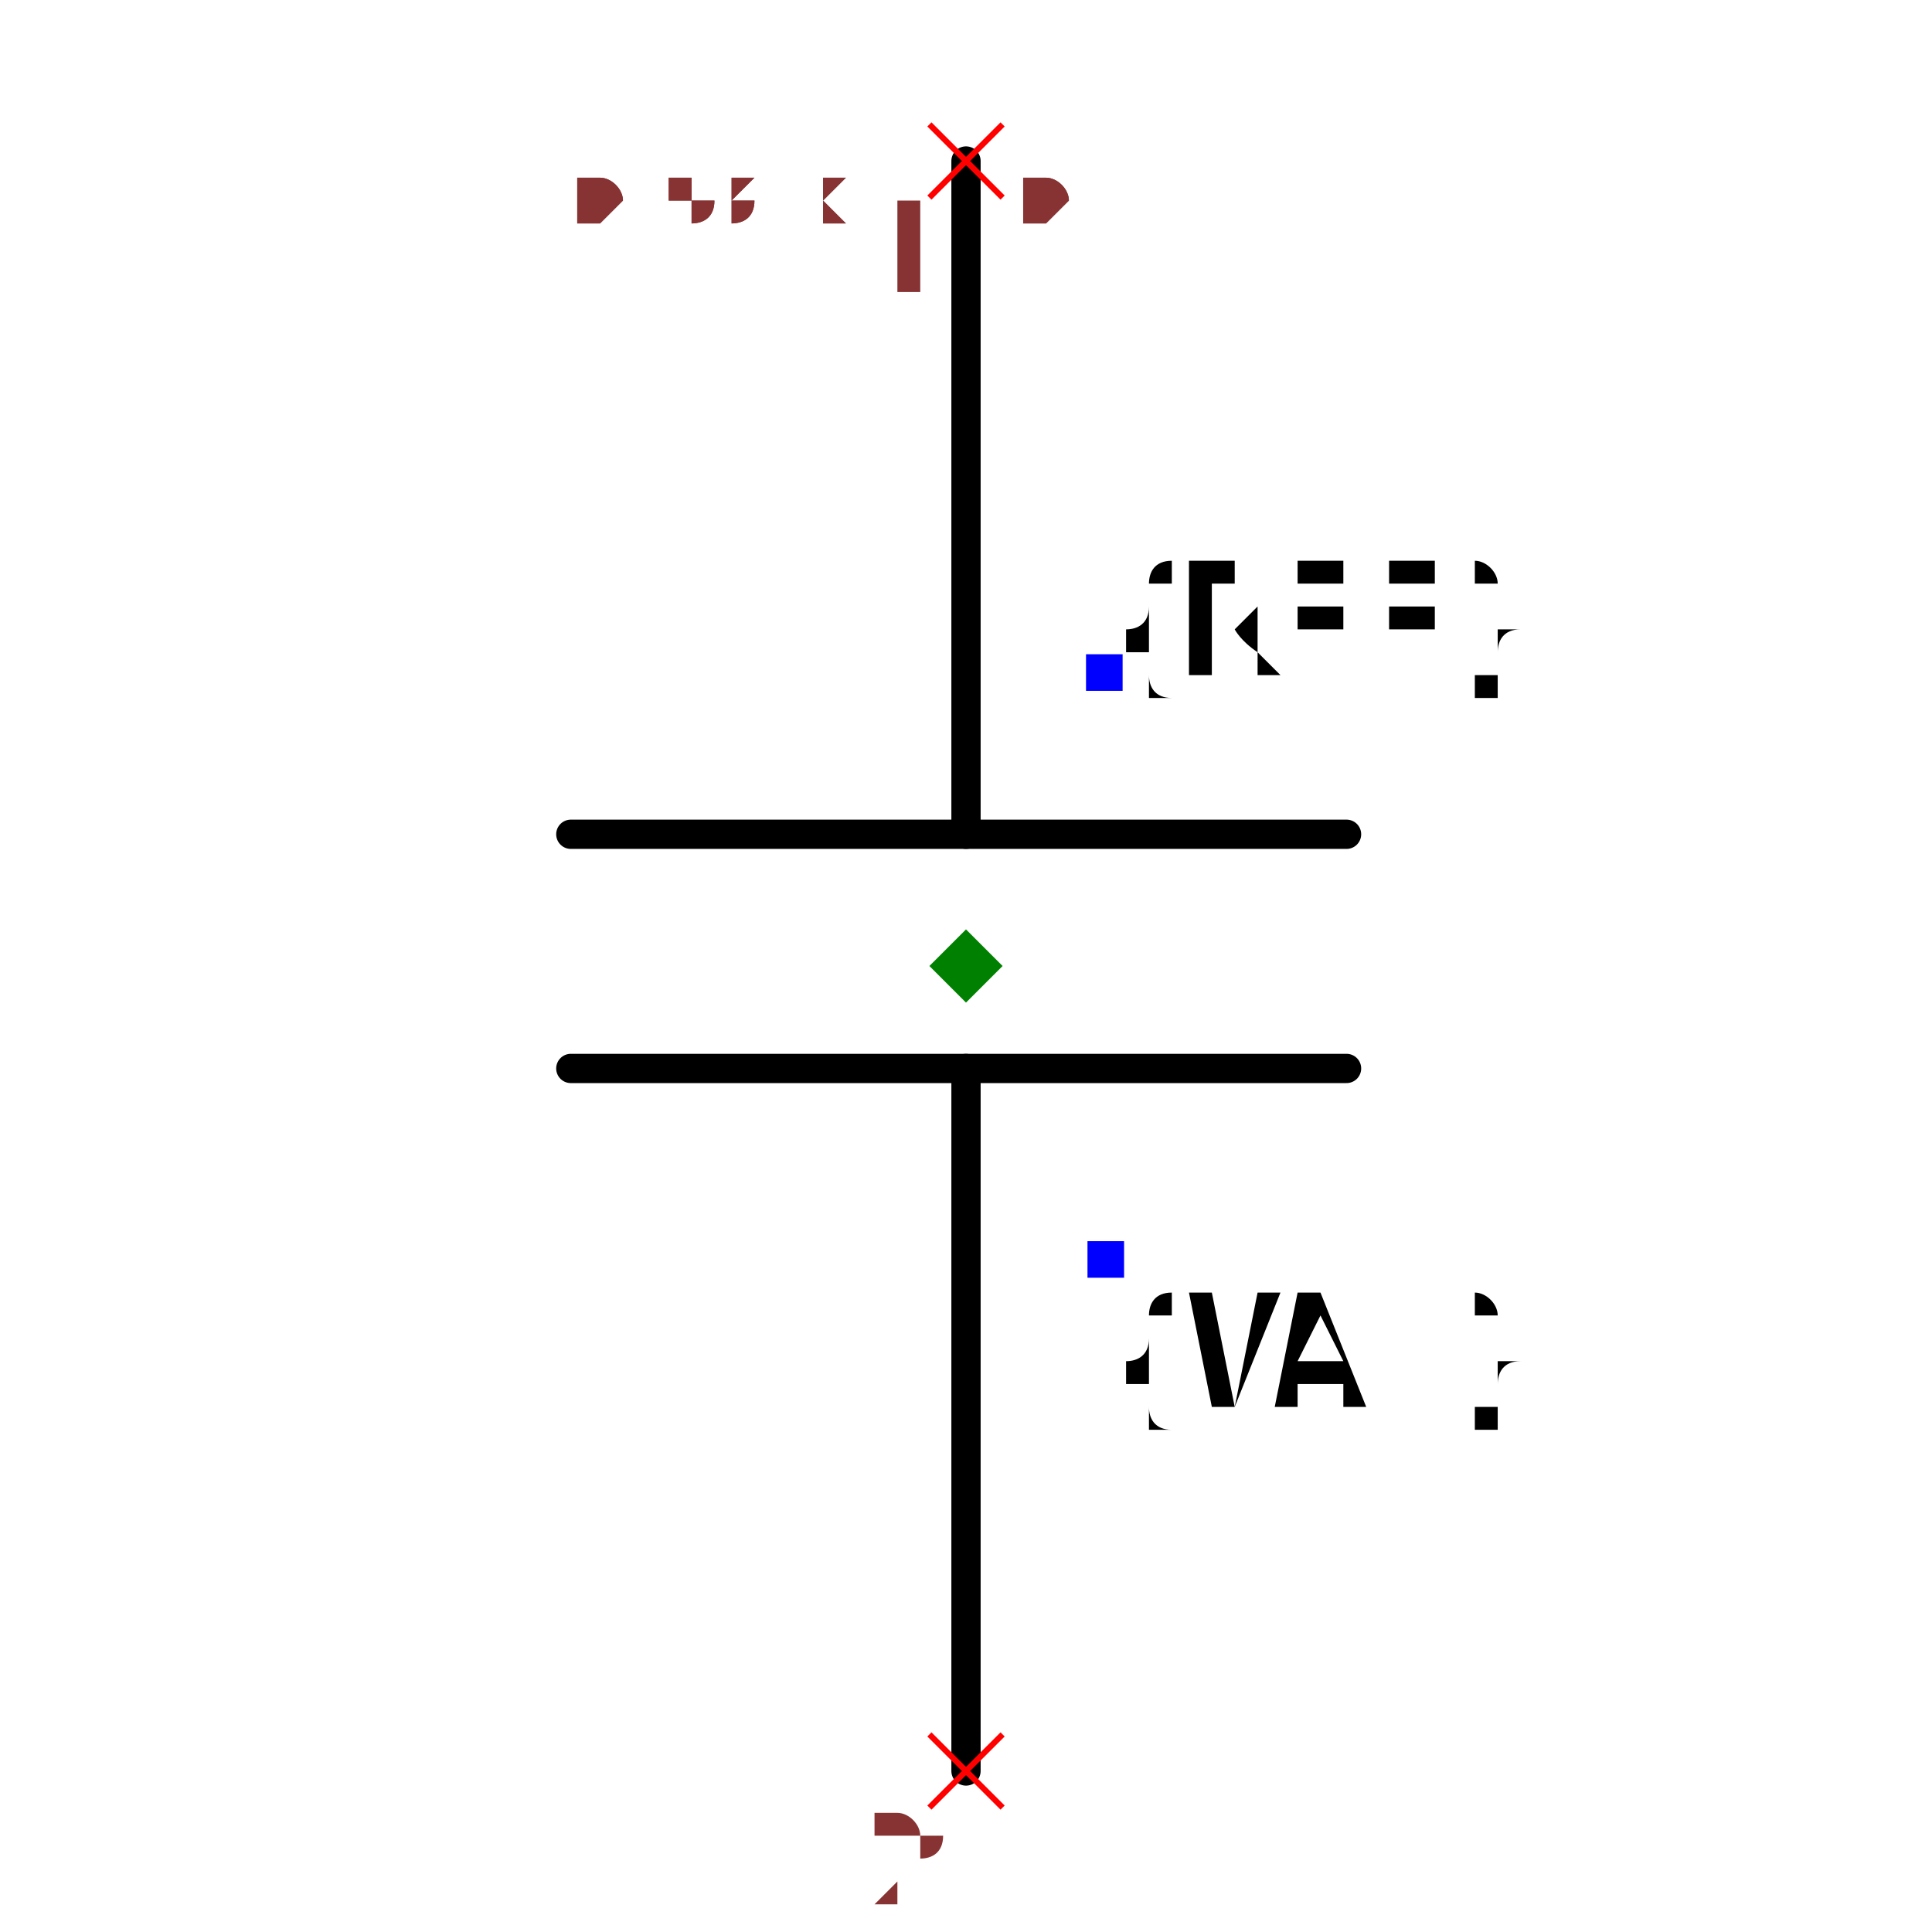
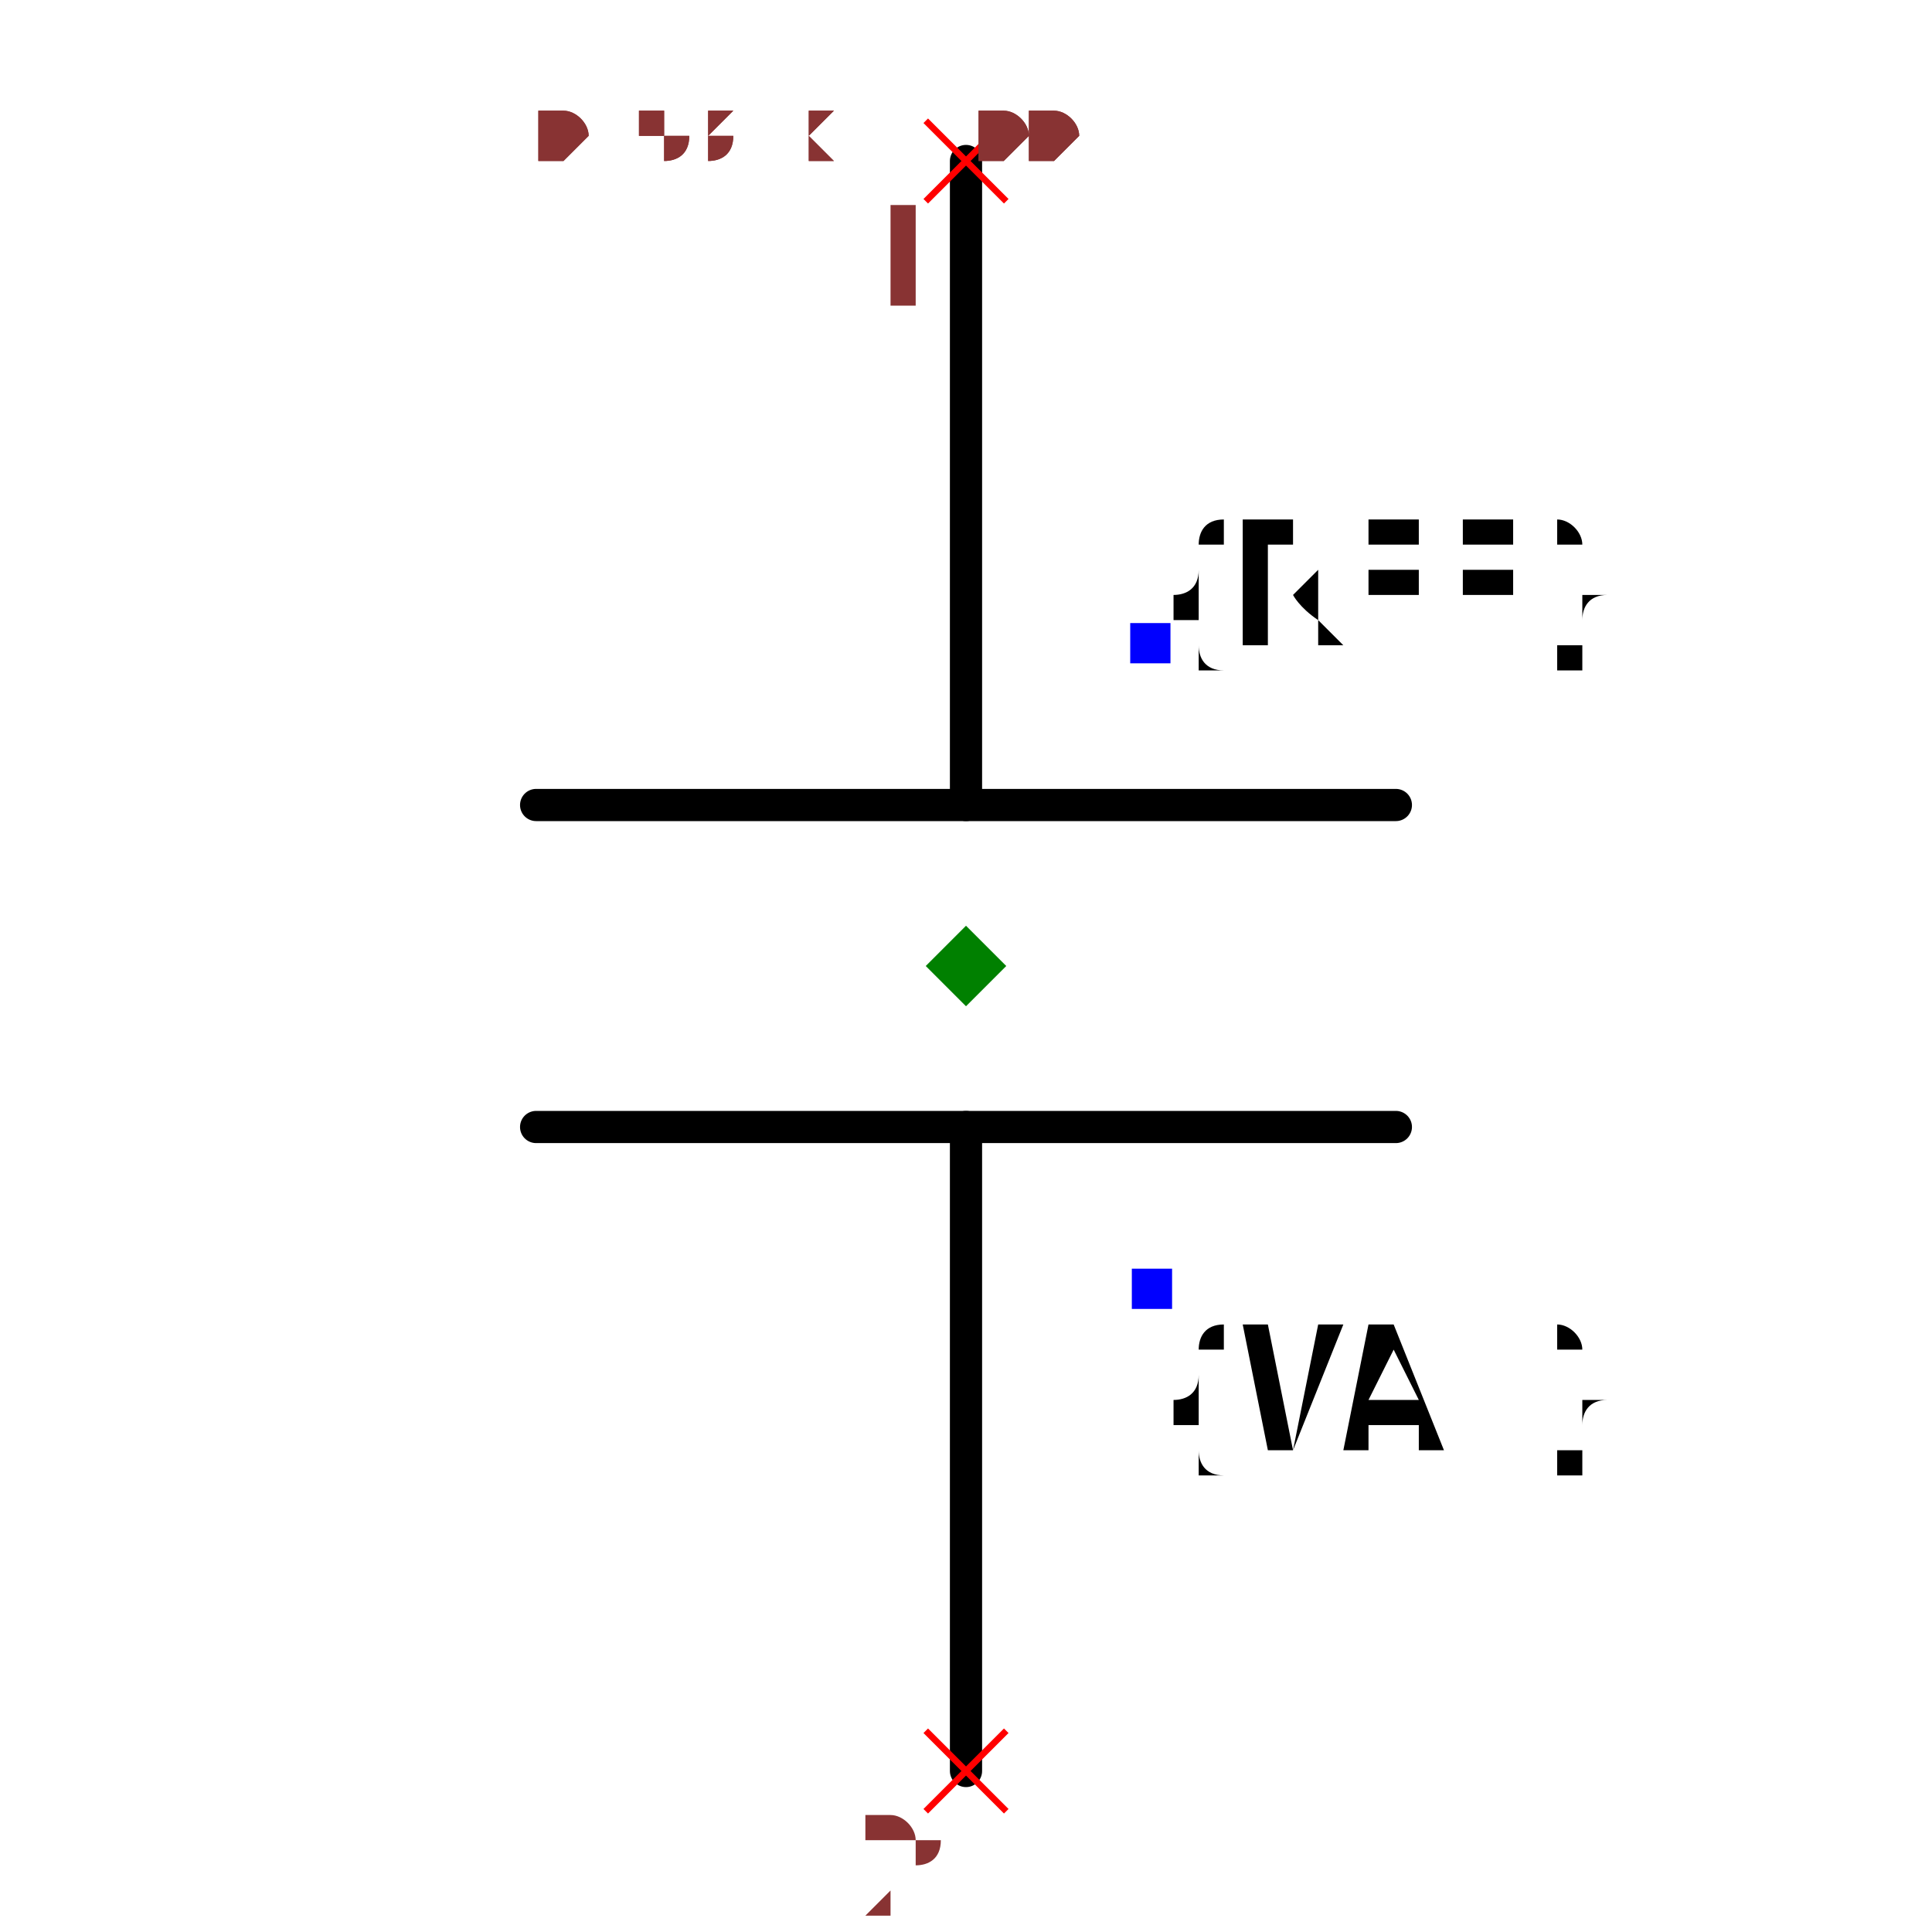
- <svg xmlns="http://www.w3.org/2000/svg" width="150" height="150" viewBox="-0.318 -0.68 0.636 1.32">
-   <path d="M3.469446951953614e-17,0.53 L3.469446951953614e-18,0.05" fill="none" stroke="black" stroke-width="0.02" stroke-linecap="round" stroke-linejoin="round" />
-   <path d="M-6.938893903907228e-18,-0.11 L-3.469446951953614e-17,-0.57" fill="none" stroke="black" stroke-width="0.02" stroke-linecap="round" stroke-linejoin="round" />
-   <path d="M0.26,0.05 L-0.27,0.05" fill="none" stroke="black" stroke-width="0.02" stroke-linecap="round" stroke-linejoin="round" />
-   <path d="M0.26,-0.11 L-0.27,-0.11" fill="none" stroke="black" stroke-width="0.02" stroke-linecap="round" stroke-linejoin="round" />
-   <text x="0.095" y="-0.22" dx="0" dy="0" text-anchor="start" style="font: 0.1px monospace; fill: black">{REF}</text>
-   <rect x="0.082" y="-0.233" width="0.025" height="0.025" fill="blue" />
-   <text x="0.095" y="0.18" dx="0" dy="0.1" text-anchor="start" style="font: 0.1px monospace; fill: black">{VAL}</text>
-   <rect x="0.083" y="0.168" width="0.025" height="0.025" fill="blue" />
-   <line x1="-0.025" y1="-0.595" x2="0.025" y2="-0.545" stroke="red" stroke-width="0.004" />
-   <line x1="-0.025" y1="-0.545" x2="0.025" y2="-0.595" stroke="red" stroke-width="0.004" />
-   <text x="-0.04" y="-0.48" text-anchor="middle" style="font: 0.08px monospace; fill: #833;">1</text>
-   <line x1="-0.025" y1="0.505" x2="0.025" y2="0.555" stroke="red" stroke-width="0.004" />
-   <line x1="-0.025" y1="0.555" x2="0.025" y2="0.505" stroke="red" stroke-width="0.004" />
-   <text x="-0.04" y="0.62" text-anchor="middle" style="font: 0.08px monospace; fill: #833;">2</text>
-   <path d="M 0 -0.045 L 0.025 -0.02 L 0 0.005 L -0.025 -0.02 Z" fill="green" />
-   <text x="-0.265" y="-0.53" style="font: 0.05px monospace; fill: #833;">0.53 x 1.10</text>
-   <text x="-0.265" y="-0.53" style="font: 0.05px monospace; fill: #833;">0.53 x 1.10</text>
+ <svg xmlns="http://www.w3.org/2000/svg" width="150" height="150" viewBox="-0.32 -0.6 0.64 1.2">
+   <path d="M3.061616997868383e-17,0.5 L6.123233995736766e-18,0.1" fill="none" stroke="black" stroke-width="0.02" stroke-linecap="round" stroke-linejoin="round" />
+   <path d="M-6.123233995736766e-18,-0.1 L-3.061616997868383e-17,-0.5" fill="none" stroke="black" stroke-width="0.02" stroke-linecap="round" stroke-linejoin="round" />
+   <path d="M0.267,0.1 L-0.267,0.1" fill="none" stroke="black" stroke-width="0.02" stroke-linecap="round" stroke-linejoin="round" />
+   <path d="M0.267,-0.1 L-0.267,-0.1" fill="none" stroke="black" stroke-width="0.02" stroke-linecap="round" stroke-linejoin="round" />
+   <text x="0.115" y="-0.2" dx="0" dy="0" text-anchor="start" style="font: 0.1px monospace; fill: black">{REF}</text>
+   <rect x="0.102" y="-0.213" width="0.025" height="0.025" fill="blue" />
+   <text x="0.115" y="0.2" dx="0" dy="0.1" text-anchor="start" style="font: 0.1px monospace; fill: black">{VAL}</text>
+   <rect x="0.103" y="0.188" width="0.025" height="0.025" fill="blue" />
+   <line x1="-0.025" y1="-0.525" x2="0.025" y2="-0.475" stroke="red" stroke-width="0.004" />
+   <line x1="-0.025" y1="-0.475" x2="0.025" y2="-0.525" stroke="red" stroke-width="0.004" />
+   <text x="-0.04" y="-0.41" text-anchor="middle" style="font: 0.08px monospace; fill: #833;">1</text>
+   <line x1="-0.025" y1="0.475" x2="0.025" y2="0.525" stroke="red" stroke-width="0.004" />
+   <line x1="-0.025" y1="0.525" x2="0.025" y2="0.475" stroke="red" stroke-width="0.004" />
+   <text x="-0.04" y="0.59" text-anchor="middle" style="font: 0.08px monospace; fill: #833;">2</text>
+   <path d="M 0 -0.025 L 0.025 0 L 0 0.025 L -0.025 0 Z" fill="green" />
+   <text x="-0.267" y="-0.5" style="font: 0.05px monospace; fill: #833;">0.53 x 1.00</text>
+   <text x="-0.267" y="-0.5" style="font: 0.05px monospace; fill: #833;">0.53 x 1.00</text>
</svg>
